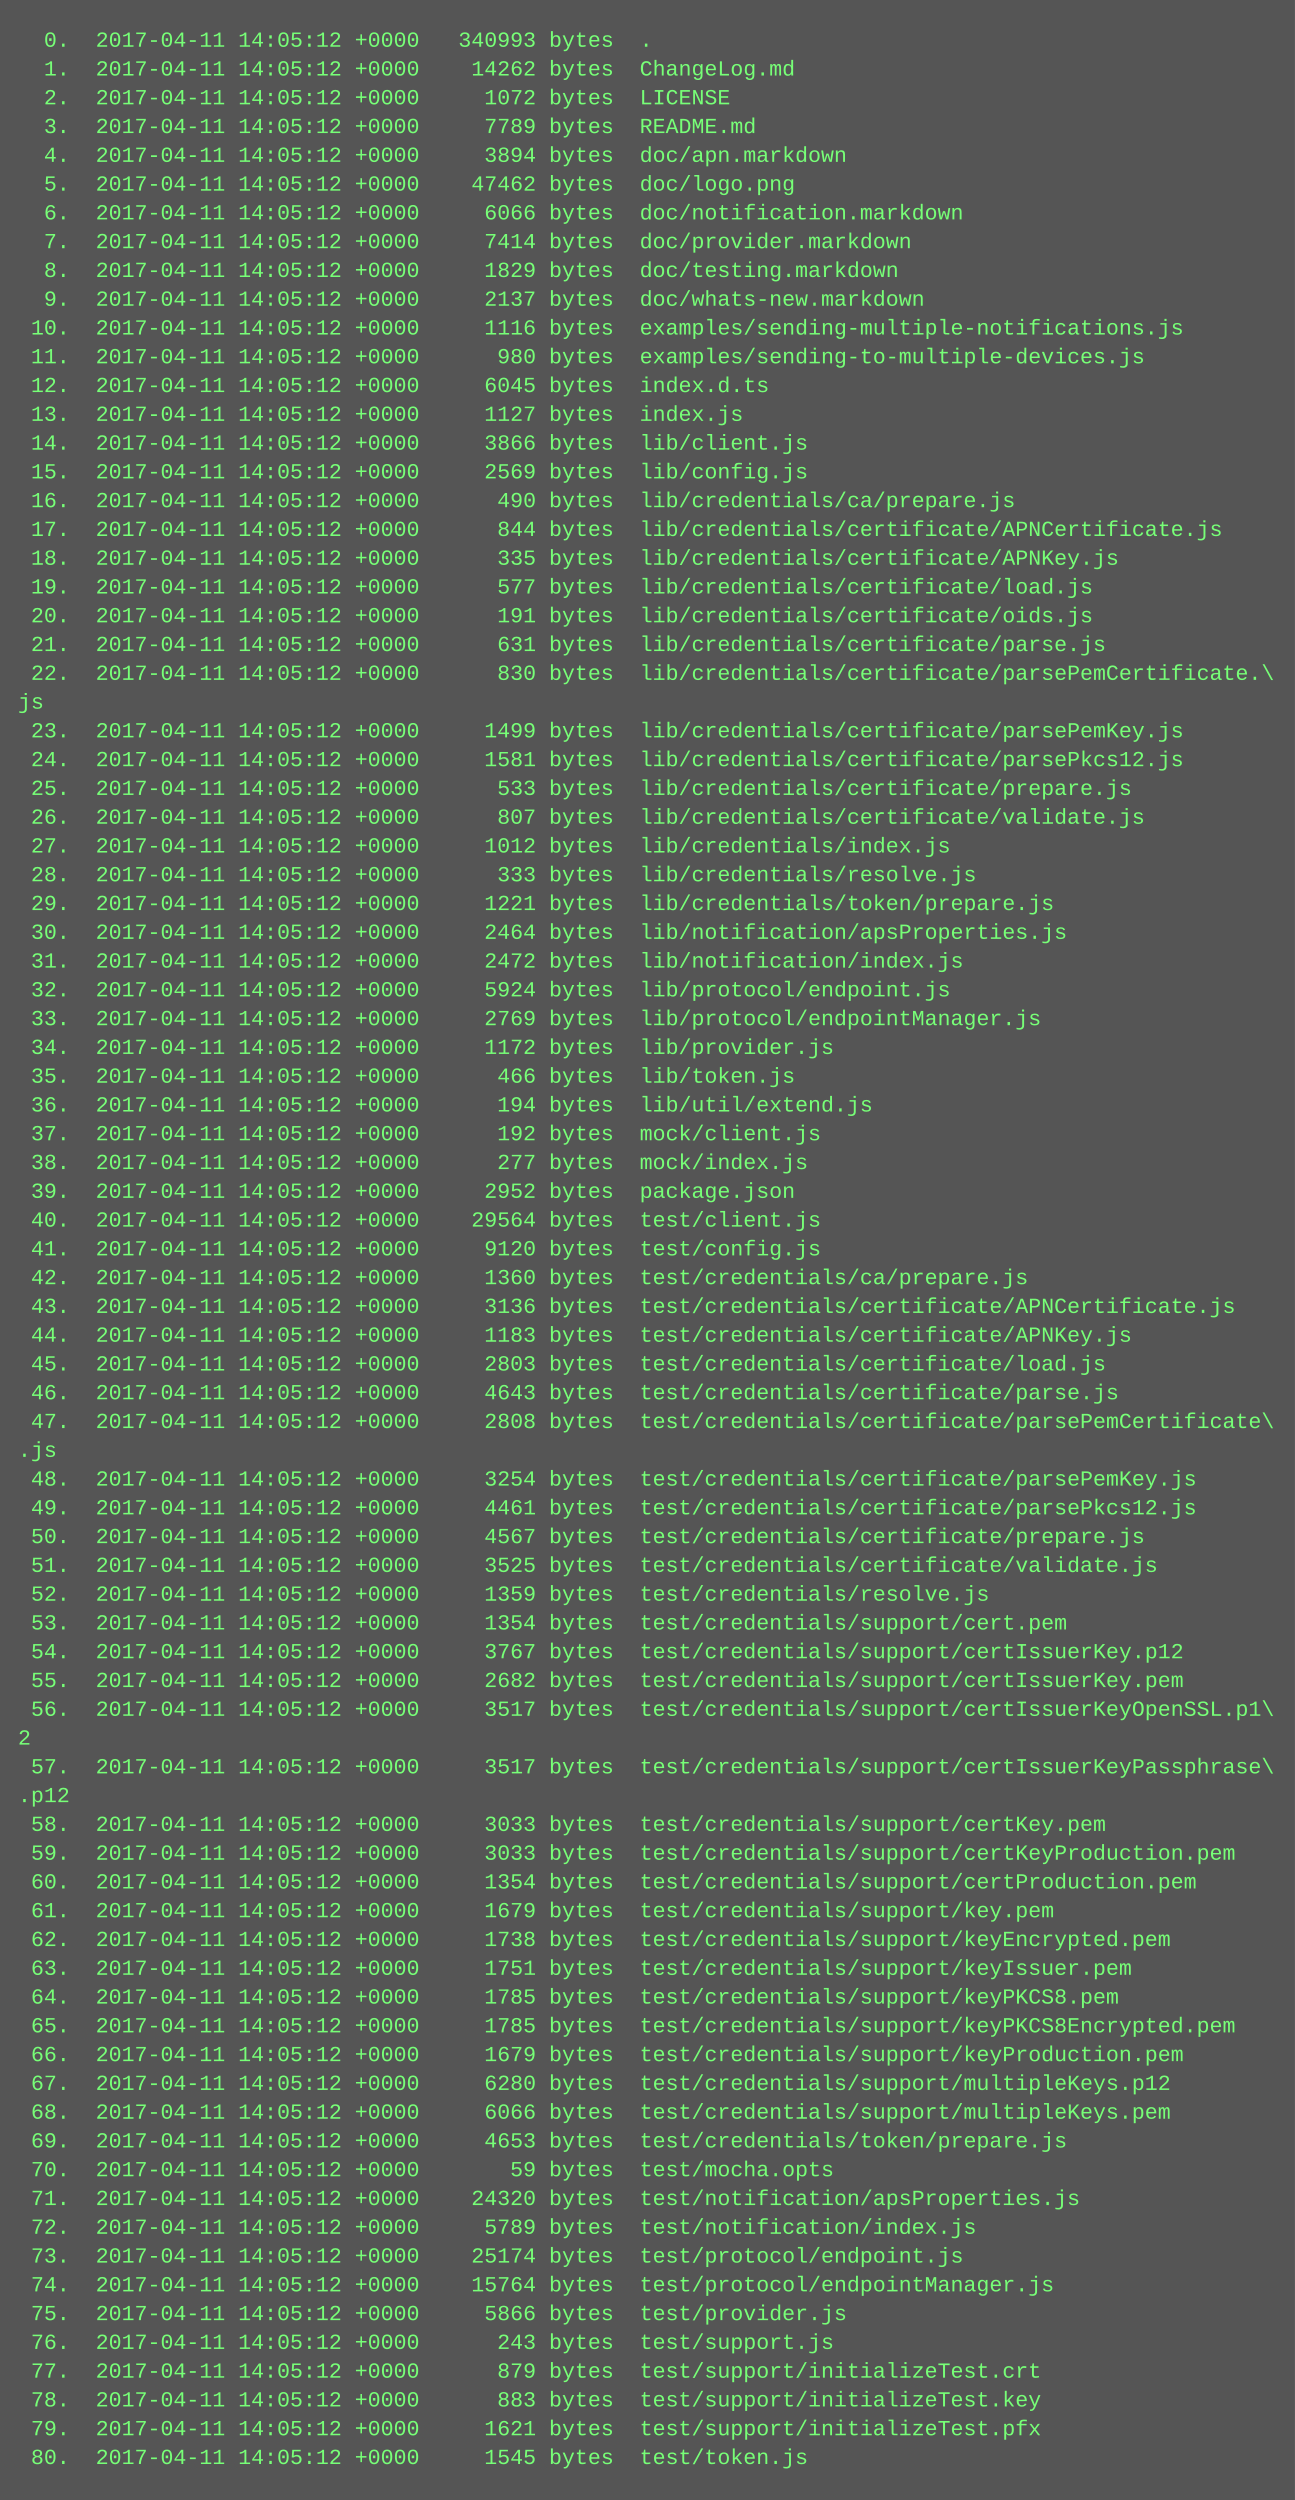
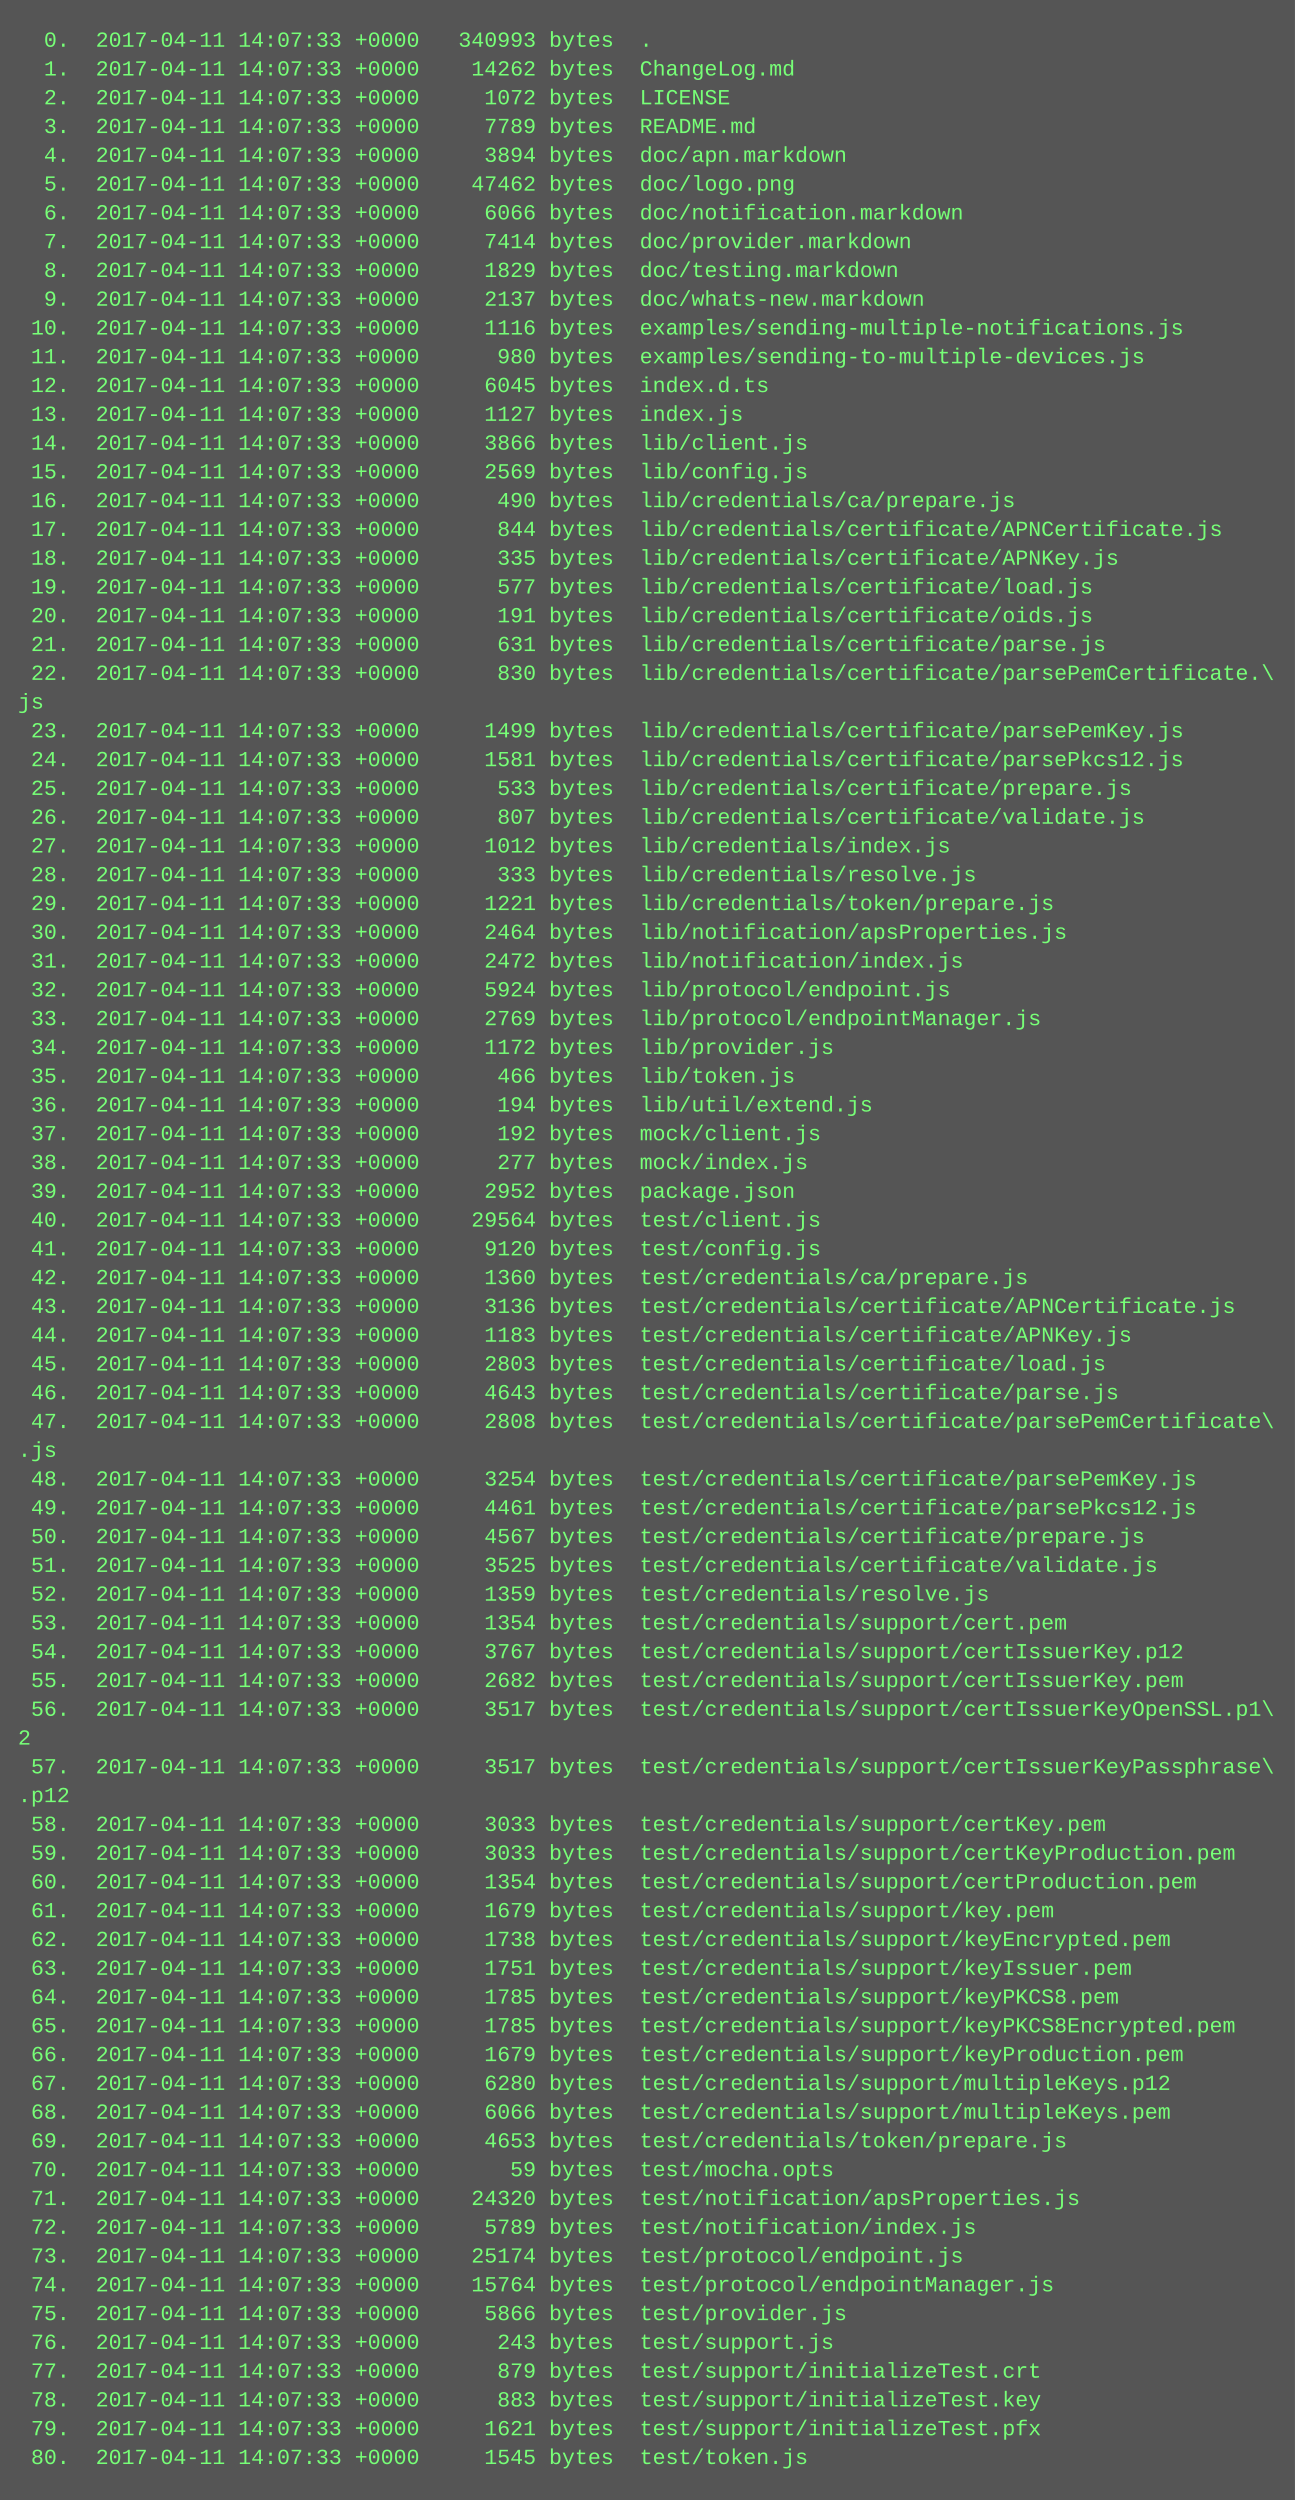
<svg xmlns="http://www.w3.org/2000/svg" height="1390" width="720">
  <rect height="1390" fill="#555" width="720" />
  <text fill="#7f7" font-family="Courier New" font-size="12" xml:space="preserve">
-     <tspan x="10" y="26">  0.  2017-04-11 14:05:12 +0000   340993 bytes  .</tspan>
-     <tspan x="10" y="42">  1.  2017-04-11 14:05:12 +0000    14262 bytes  ChangeLog.md</tspan>
-     <tspan x="10" y="58">  2.  2017-04-11 14:05:12 +0000     1072 bytes  LICENSE</tspan>
-     <tspan x="10" y="74">  3.  2017-04-11 14:05:12 +0000     7789 bytes  README.md</tspan>
-     <tspan x="10" y="90">  4.  2017-04-11 14:05:12 +0000     3894 bytes  doc/apn.markdown</tspan>
-     <tspan x="10" y="106">  5.  2017-04-11 14:05:12 +0000    47462 bytes  doc/logo.png</tspan>
-     <tspan x="10" y="122">  6.  2017-04-11 14:05:12 +0000     6066 bytes  doc/notification.markdown</tspan>
-     <tspan x="10" y="138">  7.  2017-04-11 14:05:12 +0000     7414 bytes  doc/provider.markdown</tspan>
-     <tspan x="10" y="154">  8.  2017-04-11 14:05:12 +0000     1829 bytes  doc/testing.markdown</tspan>
-     <tspan x="10" y="170">  9.  2017-04-11 14:05:12 +0000     2137 bytes  doc/whats-new.markdown</tspan>
-     <tspan x="10" y="186"> 10.  2017-04-11 14:05:12 +0000     1116 bytes  examples/sending-multiple-notifications.js</tspan>
-     <tspan x="10" y="202"> 11.  2017-04-11 14:05:12 +0000      980 bytes  examples/sending-to-multiple-devices.js</tspan>
-     <tspan x="10" y="218"> 12.  2017-04-11 14:05:12 +0000     6045 bytes  index.d.ts</tspan>
-     <tspan x="10" y="234"> 13.  2017-04-11 14:05:12 +0000     1127 bytes  index.js</tspan>
-     <tspan x="10" y="250"> 14.  2017-04-11 14:05:12 +0000     3866 bytes  lib/client.js</tspan>
-     <tspan x="10" y="266"> 15.  2017-04-11 14:05:12 +0000     2569 bytes  lib/config.js</tspan>
-     <tspan x="10" y="282"> 16.  2017-04-11 14:05:12 +0000      490 bytes  lib/credentials/ca/prepare.js</tspan>
-     <tspan x="10" y="298"> 17.  2017-04-11 14:05:12 +0000      844 bytes  lib/credentials/certificate/APNCertificate.js</tspan>
-     <tspan x="10" y="314"> 18.  2017-04-11 14:05:12 +0000      335 bytes  lib/credentials/certificate/APNKey.js</tspan>
-     <tspan x="10" y="330"> 19.  2017-04-11 14:05:12 +0000      577 bytes  lib/credentials/certificate/load.js</tspan>
-     <tspan x="10" y="346"> 20.  2017-04-11 14:05:12 +0000      191 bytes  lib/credentials/certificate/oids.js</tspan>
-     <tspan x="10" y="362"> 21.  2017-04-11 14:05:12 +0000      631 bytes  lib/credentials/certificate/parse.js</tspan>
-     <tspan x="10" y="378"> 22.  2017-04-11 14:05:12 +0000      830 bytes  lib/credentials/certificate/parsePemCertificate.\</tspan>
+     <tspan x="10" y="26">  0.  2017-04-11 14:07:33 +0000   340993 bytes  .</tspan>
+     <tspan x="10" y="42">  1.  2017-04-11 14:07:33 +0000    14262 bytes  ChangeLog.md</tspan>
+     <tspan x="10" y="58">  2.  2017-04-11 14:07:33 +0000     1072 bytes  LICENSE</tspan>
+     <tspan x="10" y="74">  3.  2017-04-11 14:07:33 +0000     7789 bytes  README.md</tspan>
+     <tspan x="10" y="90">  4.  2017-04-11 14:07:33 +0000     3894 bytes  doc/apn.markdown</tspan>
+     <tspan x="10" y="106">  5.  2017-04-11 14:07:33 +0000    47462 bytes  doc/logo.png</tspan>
+     <tspan x="10" y="122">  6.  2017-04-11 14:07:33 +0000     6066 bytes  doc/notification.markdown</tspan>
+     <tspan x="10" y="138">  7.  2017-04-11 14:07:33 +0000     7414 bytes  doc/provider.markdown</tspan>
+     <tspan x="10" y="154">  8.  2017-04-11 14:07:33 +0000     1829 bytes  doc/testing.markdown</tspan>
+     <tspan x="10" y="170">  9.  2017-04-11 14:07:33 +0000     2137 bytes  doc/whats-new.markdown</tspan>
+     <tspan x="10" y="186"> 10.  2017-04-11 14:07:33 +0000     1116 bytes  examples/sending-multiple-notifications.js</tspan>
+     <tspan x="10" y="202"> 11.  2017-04-11 14:07:33 +0000      980 bytes  examples/sending-to-multiple-devices.js</tspan>
+     <tspan x="10" y="218"> 12.  2017-04-11 14:07:33 +0000     6045 bytes  index.d.ts</tspan>
+     <tspan x="10" y="234"> 13.  2017-04-11 14:07:33 +0000     1127 bytes  index.js</tspan>
+     <tspan x="10" y="250"> 14.  2017-04-11 14:07:33 +0000     3866 bytes  lib/client.js</tspan>
+     <tspan x="10" y="266"> 15.  2017-04-11 14:07:33 +0000     2569 bytes  lib/config.js</tspan>
+     <tspan x="10" y="282"> 16.  2017-04-11 14:07:33 +0000      490 bytes  lib/credentials/ca/prepare.js</tspan>
+     <tspan x="10" y="298"> 17.  2017-04-11 14:07:33 +0000      844 bytes  lib/credentials/certificate/APNCertificate.js</tspan>
+     <tspan x="10" y="314"> 18.  2017-04-11 14:07:33 +0000      335 bytes  lib/credentials/certificate/APNKey.js</tspan>
+     <tspan x="10" y="330"> 19.  2017-04-11 14:07:33 +0000      577 bytes  lib/credentials/certificate/load.js</tspan>
+     <tspan x="10" y="346"> 20.  2017-04-11 14:07:33 +0000      191 bytes  lib/credentials/certificate/oids.js</tspan>
+     <tspan x="10" y="362"> 21.  2017-04-11 14:07:33 +0000      631 bytes  lib/credentials/certificate/parse.js</tspan>
+     <tspan x="10" y="378"> 22.  2017-04-11 14:07:33 +0000      830 bytes  lib/credentials/certificate/parsePemCertificate.\</tspan>
    <tspan x="10" y="394">js</tspan>
-     <tspan x="10" y="410"> 23.  2017-04-11 14:05:12 +0000     1499 bytes  lib/credentials/certificate/parsePemKey.js</tspan>
-     <tspan x="10" y="426"> 24.  2017-04-11 14:05:12 +0000     1581 bytes  lib/credentials/certificate/parsePkcs12.js</tspan>
-     <tspan x="10" y="442"> 25.  2017-04-11 14:05:12 +0000      533 bytes  lib/credentials/certificate/prepare.js</tspan>
-     <tspan x="10" y="458"> 26.  2017-04-11 14:05:12 +0000      807 bytes  lib/credentials/certificate/validate.js</tspan>
-     <tspan x="10" y="474"> 27.  2017-04-11 14:05:12 +0000     1012 bytes  lib/credentials/index.js</tspan>
-     <tspan x="10" y="490"> 28.  2017-04-11 14:05:12 +0000      333 bytes  lib/credentials/resolve.js</tspan>
-     <tspan x="10" y="506"> 29.  2017-04-11 14:05:12 +0000     1221 bytes  lib/credentials/token/prepare.js</tspan>
-     <tspan x="10" y="522"> 30.  2017-04-11 14:05:12 +0000     2464 bytes  lib/notification/apsProperties.js</tspan>
-     <tspan x="10" y="538"> 31.  2017-04-11 14:05:12 +0000     2472 bytes  lib/notification/index.js</tspan>
-     <tspan x="10" y="554"> 32.  2017-04-11 14:05:12 +0000     5924 bytes  lib/protocol/endpoint.js</tspan>
-     <tspan x="10" y="570"> 33.  2017-04-11 14:05:12 +0000     2769 bytes  lib/protocol/endpointManager.js</tspan>
-     <tspan x="10" y="586"> 34.  2017-04-11 14:05:12 +0000     1172 bytes  lib/provider.js</tspan>
-     <tspan x="10" y="602"> 35.  2017-04-11 14:05:12 +0000      466 bytes  lib/token.js</tspan>
-     <tspan x="10" y="618"> 36.  2017-04-11 14:05:12 +0000      194 bytes  lib/util/extend.js</tspan>
-     <tspan x="10" y="634"> 37.  2017-04-11 14:05:12 +0000      192 bytes  mock/client.js</tspan>
-     <tspan x="10" y="650"> 38.  2017-04-11 14:05:12 +0000      277 bytes  mock/index.js</tspan>
-     <tspan x="10" y="666"> 39.  2017-04-11 14:05:12 +0000     2952 bytes  package.json</tspan>
-     <tspan x="10" y="682"> 40.  2017-04-11 14:05:12 +0000    29564 bytes  test/client.js</tspan>
-     <tspan x="10" y="698"> 41.  2017-04-11 14:05:12 +0000     9120 bytes  test/config.js</tspan>
-     <tspan x="10" y="714"> 42.  2017-04-11 14:05:12 +0000     1360 bytes  test/credentials/ca/prepare.js</tspan>
-     <tspan x="10" y="730"> 43.  2017-04-11 14:05:12 +0000     3136 bytes  test/credentials/certificate/APNCertificate.js</tspan>
-     <tspan x="10" y="746"> 44.  2017-04-11 14:05:12 +0000     1183 bytes  test/credentials/certificate/APNKey.js</tspan>
-     <tspan x="10" y="762"> 45.  2017-04-11 14:05:12 +0000     2803 bytes  test/credentials/certificate/load.js</tspan>
-     <tspan x="10" y="778"> 46.  2017-04-11 14:05:12 +0000     4643 bytes  test/credentials/certificate/parse.js</tspan>
-     <tspan x="10" y="794"> 47.  2017-04-11 14:05:12 +0000     2808 bytes  test/credentials/certificate/parsePemCertificate\</tspan>
+     <tspan x="10" y="410"> 23.  2017-04-11 14:07:33 +0000     1499 bytes  lib/credentials/certificate/parsePemKey.js</tspan>
+     <tspan x="10" y="426"> 24.  2017-04-11 14:07:33 +0000     1581 bytes  lib/credentials/certificate/parsePkcs12.js</tspan>
+     <tspan x="10" y="442"> 25.  2017-04-11 14:07:33 +0000      533 bytes  lib/credentials/certificate/prepare.js</tspan>
+     <tspan x="10" y="458"> 26.  2017-04-11 14:07:33 +0000      807 bytes  lib/credentials/certificate/validate.js</tspan>
+     <tspan x="10" y="474"> 27.  2017-04-11 14:07:33 +0000     1012 bytes  lib/credentials/index.js</tspan>
+     <tspan x="10" y="490"> 28.  2017-04-11 14:07:33 +0000      333 bytes  lib/credentials/resolve.js</tspan>
+     <tspan x="10" y="506"> 29.  2017-04-11 14:07:33 +0000     1221 bytes  lib/credentials/token/prepare.js</tspan>
+     <tspan x="10" y="522"> 30.  2017-04-11 14:07:33 +0000     2464 bytes  lib/notification/apsProperties.js</tspan>
+     <tspan x="10" y="538"> 31.  2017-04-11 14:07:33 +0000     2472 bytes  lib/notification/index.js</tspan>
+     <tspan x="10" y="554"> 32.  2017-04-11 14:07:33 +0000     5924 bytes  lib/protocol/endpoint.js</tspan>
+     <tspan x="10" y="570"> 33.  2017-04-11 14:07:33 +0000     2769 bytes  lib/protocol/endpointManager.js</tspan>
+     <tspan x="10" y="586"> 34.  2017-04-11 14:07:33 +0000     1172 bytes  lib/provider.js</tspan>
+     <tspan x="10" y="602"> 35.  2017-04-11 14:07:33 +0000      466 bytes  lib/token.js</tspan>
+     <tspan x="10" y="618"> 36.  2017-04-11 14:07:33 +0000      194 bytes  lib/util/extend.js</tspan>
+     <tspan x="10" y="634"> 37.  2017-04-11 14:07:33 +0000      192 bytes  mock/client.js</tspan>
+     <tspan x="10" y="650"> 38.  2017-04-11 14:07:33 +0000      277 bytes  mock/index.js</tspan>
+     <tspan x="10" y="666"> 39.  2017-04-11 14:07:33 +0000     2952 bytes  package.json</tspan>
+     <tspan x="10" y="682"> 40.  2017-04-11 14:07:33 +0000    29564 bytes  test/client.js</tspan>
+     <tspan x="10" y="698"> 41.  2017-04-11 14:07:33 +0000     9120 bytes  test/config.js</tspan>
+     <tspan x="10" y="714"> 42.  2017-04-11 14:07:33 +0000     1360 bytes  test/credentials/ca/prepare.js</tspan>
+     <tspan x="10" y="730"> 43.  2017-04-11 14:07:33 +0000     3136 bytes  test/credentials/certificate/APNCertificate.js</tspan>
+     <tspan x="10" y="746"> 44.  2017-04-11 14:07:33 +0000     1183 bytes  test/credentials/certificate/APNKey.js</tspan>
+     <tspan x="10" y="762"> 45.  2017-04-11 14:07:33 +0000     2803 bytes  test/credentials/certificate/load.js</tspan>
+     <tspan x="10" y="778"> 46.  2017-04-11 14:07:33 +0000     4643 bytes  test/credentials/certificate/parse.js</tspan>
+     <tspan x="10" y="794"> 47.  2017-04-11 14:07:33 +0000     2808 bytes  test/credentials/certificate/parsePemCertificate\</tspan>
    <tspan x="10" y="810">.js</tspan>
-     <tspan x="10" y="826"> 48.  2017-04-11 14:05:12 +0000     3254 bytes  test/credentials/certificate/parsePemKey.js</tspan>
-     <tspan x="10" y="842"> 49.  2017-04-11 14:05:12 +0000     4461 bytes  test/credentials/certificate/parsePkcs12.js</tspan>
-     <tspan x="10" y="858"> 50.  2017-04-11 14:05:12 +0000     4567 bytes  test/credentials/certificate/prepare.js</tspan>
-     <tspan x="10" y="874"> 51.  2017-04-11 14:05:12 +0000     3525 bytes  test/credentials/certificate/validate.js</tspan>
-     <tspan x="10" y="890"> 52.  2017-04-11 14:05:12 +0000     1359 bytes  test/credentials/resolve.js</tspan>
-     <tspan x="10" y="906"> 53.  2017-04-11 14:05:12 +0000     1354 bytes  test/credentials/support/cert.pem</tspan>
-     <tspan x="10" y="922"> 54.  2017-04-11 14:05:12 +0000     3767 bytes  test/credentials/support/certIssuerKey.p12</tspan>
-     <tspan x="10" y="938"> 55.  2017-04-11 14:05:12 +0000     2682 bytes  test/credentials/support/certIssuerKey.pem</tspan>
-     <tspan x="10" y="954"> 56.  2017-04-11 14:05:12 +0000     3517 bytes  test/credentials/support/certIssuerKeyOpenSSL.p1\</tspan>
+     <tspan x="10" y="826"> 48.  2017-04-11 14:07:33 +0000     3254 bytes  test/credentials/certificate/parsePemKey.js</tspan>
+     <tspan x="10" y="842"> 49.  2017-04-11 14:07:33 +0000     4461 bytes  test/credentials/certificate/parsePkcs12.js</tspan>
+     <tspan x="10" y="858"> 50.  2017-04-11 14:07:33 +0000     4567 bytes  test/credentials/certificate/prepare.js</tspan>
+     <tspan x="10" y="874"> 51.  2017-04-11 14:07:33 +0000     3525 bytes  test/credentials/certificate/validate.js</tspan>
+     <tspan x="10" y="890"> 52.  2017-04-11 14:07:33 +0000     1359 bytes  test/credentials/resolve.js</tspan>
+     <tspan x="10" y="906"> 53.  2017-04-11 14:07:33 +0000     1354 bytes  test/credentials/support/cert.pem</tspan>
+     <tspan x="10" y="922"> 54.  2017-04-11 14:07:33 +0000     3767 bytes  test/credentials/support/certIssuerKey.p12</tspan>
+     <tspan x="10" y="938"> 55.  2017-04-11 14:07:33 +0000     2682 bytes  test/credentials/support/certIssuerKey.pem</tspan>
+     <tspan x="10" y="954"> 56.  2017-04-11 14:07:33 +0000     3517 bytes  test/credentials/support/certIssuerKeyOpenSSL.p1\</tspan>
    <tspan x="10" y="970">2</tspan>
-     <tspan x="10" y="986"> 57.  2017-04-11 14:05:12 +0000     3517 bytes  test/credentials/support/certIssuerKeyPassphrase\</tspan>
+     <tspan x="10" y="986"> 57.  2017-04-11 14:07:33 +0000     3517 bytes  test/credentials/support/certIssuerKeyPassphrase\</tspan>
    <tspan x="10" y="1002">.p12</tspan>
-     <tspan x="10" y="1018"> 58.  2017-04-11 14:05:12 +0000     3033 bytes  test/credentials/support/certKey.pem</tspan>
-     <tspan x="10" y="1034"> 59.  2017-04-11 14:05:12 +0000     3033 bytes  test/credentials/support/certKeyProduction.pem</tspan>
-     <tspan x="10" y="1050"> 60.  2017-04-11 14:05:12 +0000     1354 bytes  test/credentials/support/certProduction.pem</tspan>
-     <tspan x="10" y="1066"> 61.  2017-04-11 14:05:12 +0000     1679 bytes  test/credentials/support/key.pem</tspan>
-     <tspan x="10" y="1082"> 62.  2017-04-11 14:05:12 +0000     1738 bytes  test/credentials/support/keyEncrypted.pem</tspan>
-     <tspan x="10" y="1098"> 63.  2017-04-11 14:05:12 +0000     1751 bytes  test/credentials/support/keyIssuer.pem</tspan>
-     <tspan x="10" y="1114"> 64.  2017-04-11 14:05:12 +0000     1785 bytes  test/credentials/support/keyPKCS8.pem</tspan>
-     <tspan x="10" y="1130"> 65.  2017-04-11 14:05:12 +0000     1785 bytes  test/credentials/support/keyPKCS8Encrypted.pem</tspan>
-     <tspan x="10" y="1146"> 66.  2017-04-11 14:05:12 +0000     1679 bytes  test/credentials/support/keyProduction.pem</tspan>
-     <tspan x="10" y="1162"> 67.  2017-04-11 14:05:12 +0000     6280 bytes  test/credentials/support/multipleKeys.p12</tspan>
-     <tspan x="10" y="1178"> 68.  2017-04-11 14:05:12 +0000     6066 bytes  test/credentials/support/multipleKeys.pem</tspan>
-     <tspan x="10" y="1194"> 69.  2017-04-11 14:05:12 +0000     4653 bytes  test/credentials/token/prepare.js</tspan>
-     <tspan x="10" y="1210"> 70.  2017-04-11 14:05:12 +0000       59 bytes  test/mocha.opts</tspan>
-     <tspan x="10" y="1226"> 71.  2017-04-11 14:05:12 +0000    24320 bytes  test/notification/apsProperties.js</tspan>
-     <tspan x="10" y="1242"> 72.  2017-04-11 14:05:12 +0000     5789 bytes  test/notification/index.js</tspan>
-     <tspan x="10" y="1258"> 73.  2017-04-11 14:05:12 +0000    25174 bytes  test/protocol/endpoint.js</tspan>
-     <tspan x="10" y="1274"> 74.  2017-04-11 14:05:12 +0000    15764 bytes  test/protocol/endpointManager.js</tspan>
-     <tspan x="10" y="1290"> 75.  2017-04-11 14:05:12 +0000     5866 bytes  test/provider.js</tspan>
-     <tspan x="10" y="1306"> 76.  2017-04-11 14:05:12 +0000      243 bytes  test/support.js</tspan>
-     <tspan x="10" y="1322"> 77.  2017-04-11 14:05:12 +0000      879 bytes  test/support/initializeTest.crt</tspan>
-     <tspan x="10" y="1338"> 78.  2017-04-11 14:05:12 +0000      883 bytes  test/support/initializeTest.key</tspan>
-     <tspan x="10" y="1354"> 79.  2017-04-11 14:05:12 +0000     1621 bytes  test/support/initializeTest.pfx</tspan>
-     <tspan x="10" y="1370"> 80.  2017-04-11 14:05:12 +0000     1545 bytes  test/token.js</tspan>
+     <tspan x="10" y="1018"> 58.  2017-04-11 14:07:33 +0000     3033 bytes  test/credentials/support/certKey.pem</tspan>
+     <tspan x="10" y="1034"> 59.  2017-04-11 14:07:33 +0000     3033 bytes  test/credentials/support/certKeyProduction.pem</tspan>
+     <tspan x="10" y="1050"> 60.  2017-04-11 14:07:33 +0000     1354 bytes  test/credentials/support/certProduction.pem</tspan>
+     <tspan x="10" y="1066"> 61.  2017-04-11 14:07:33 +0000     1679 bytes  test/credentials/support/key.pem</tspan>
+     <tspan x="10" y="1082"> 62.  2017-04-11 14:07:33 +0000     1738 bytes  test/credentials/support/keyEncrypted.pem</tspan>
+     <tspan x="10" y="1098"> 63.  2017-04-11 14:07:33 +0000     1751 bytes  test/credentials/support/keyIssuer.pem</tspan>
+     <tspan x="10" y="1114"> 64.  2017-04-11 14:07:33 +0000     1785 bytes  test/credentials/support/keyPKCS8.pem</tspan>
+     <tspan x="10" y="1130"> 65.  2017-04-11 14:07:33 +0000     1785 bytes  test/credentials/support/keyPKCS8Encrypted.pem</tspan>
+     <tspan x="10" y="1146"> 66.  2017-04-11 14:07:33 +0000     1679 bytes  test/credentials/support/keyProduction.pem</tspan>
+     <tspan x="10" y="1162"> 67.  2017-04-11 14:07:33 +0000     6280 bytes  test/credentials/support/multipleKeys.p12</tspan>
+     <tspan x="10" y="1178"> 68.  2017-04-11 14:07:33 +0000     6066 bytes  test/credentials/support/multipleKeys.pem</tspan>
+     <tspan x="10" y="1194"> 69.  2017-04-11 14:07:33 +0000     4653 bytes  test/credentials/token/prepare.js</tspan>
+     <tspan x="10" y="1210"> 70.  2017-04-11 14:07:33 +0000       59 bytes  test/mocha.opts</tspan>
+     <tspan x="10" y="1226"> 71.  2017-04-11 14:07:33 +0000    24320 bytes  test/notification/apsProperties.js</tspan>
+     <tspan x="10" y="1242"> 72.  2017-04-11 14:07:33 +0000     5789 bytes  test/notification/index.js</tspan>
+     <tspan x="10" y="1258"> 73.  2017-04-11 14:07:33 +0000    25174 bytes  test/protocol/endpoint.js</tspan>
+     <tspan x="10" y="1274"> 74.  2017-04-11 14:07:33 +0000    15764 bytes  test/protocol/endpointManager.js</tspan>
+     <tspan x="10" y="1290"> 75.  2017-04-11 14:07:33 +0000     5866 bytes  test/provider.js</tspan>
+     <tspan x="10" y="1306"> 76.  2017-04-11 14:07:33 +0000      243 bytes  test/support.js</tspan>
+     <tspan x="10" y="1322"> 77.  2017-04-11 14:07:33 +0000      879 bytes  test/support/initializeTest.crt</tspan>
+     <tspan x="10" y="1338"> 78.  2017-04-11 14:07:33 +0000      883 bytes  test/support/initializeTest.key</tspan>
+     <tspan x="10" y="1354"> 79.  2017-04-11 14:07:33 +0000     1621 bytes  test/support/initializeTest.pfx</tspan>
+     <tspan x="10" y="1370"> 80.  2017-04-11 14:07:33 +0000     1545 bytes  test/token.js</tspan>
  </text>
</svg>
